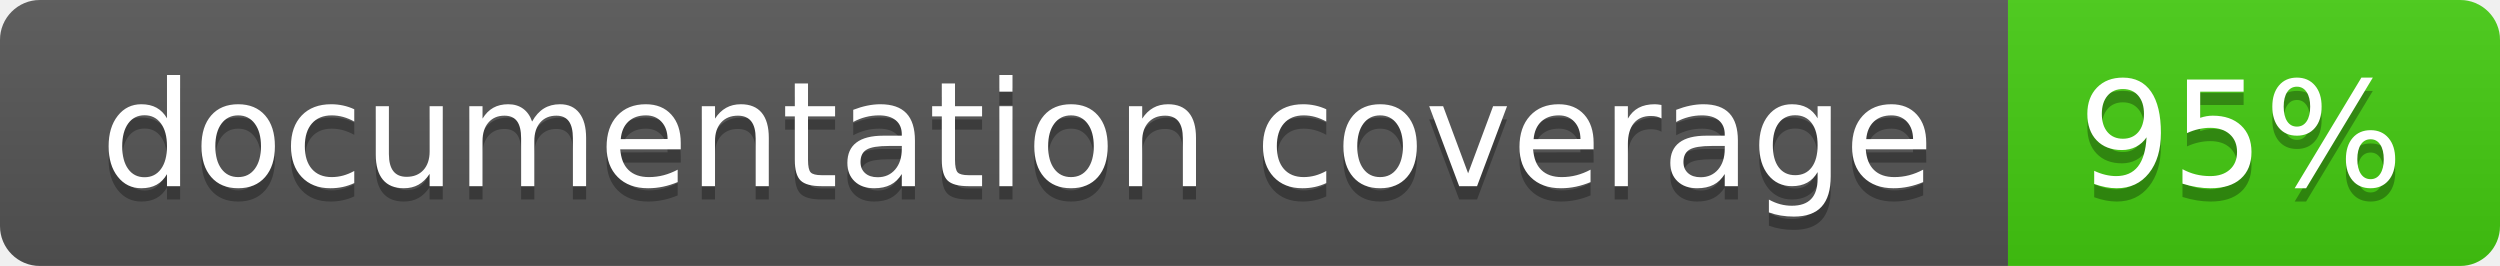
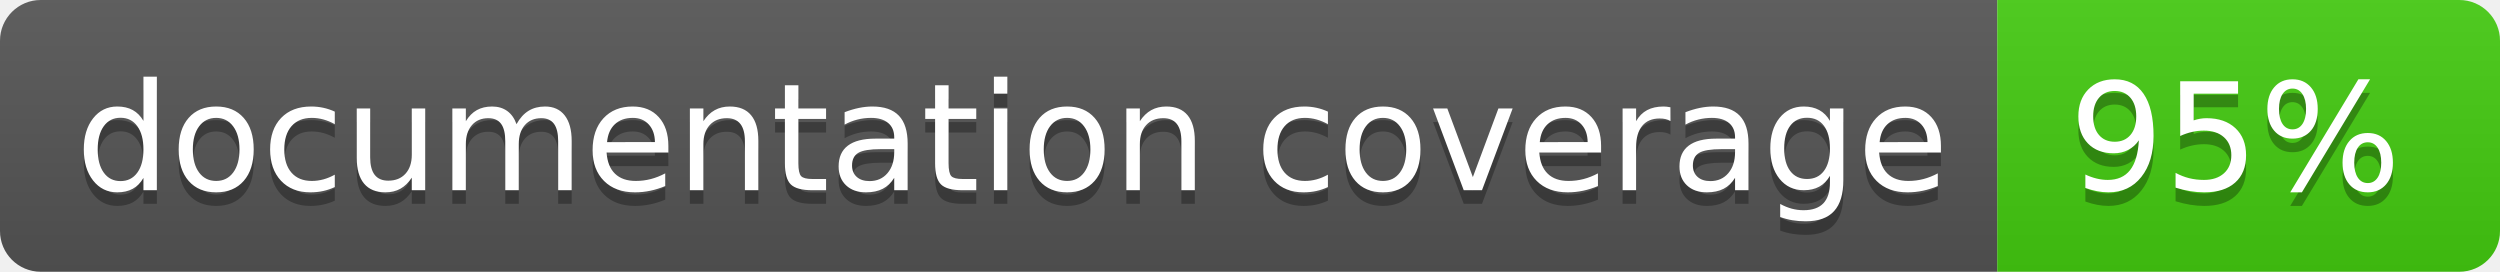
- <svg xmlns="http://www.w3.org/2000/svg" width="188" height="20" role="img" aria-label="documentation coverage: 95%">
+ <svg xmlns="http://www.w3.org/2000/svg" width="184" height="20" role="img" aria-label="documentation coverage: 95%">
  <linearGradient id="s" x2="0" y2="100%">
    <stop offset="0" stop-color="#bbb" stop-opacity=".1" />
    <stop offset="1" stop-opacity=".1" />
  </linearGradient>
  <clipPath id="r">
-     <rect width="188" height="20" rx="3" fill="#fff" />
+     <rect width="184" height="20" rx="3" fill="#fff" />
  </clipPath>
  <g clip-path="url(#r)">
-     <rect width="151" height="20" fill="#555" />
-     <rect x="151" width="37" height="20" fill="#4c1" />
-     <rect width="188" height="20" fill="url(#s)" />
+     <rect width="147" height="20" fill="#555" />
+     <rect x="147" width="37" height="20" fill="#4c1" />
+     <rect width="184" height="20" fill="url(#s)" />
  </g>
  <g fill="#fff" text-anchor="middle" font-family="Verdana,Geneva,DejaVu Sans,sans-serif" text-rendering="geometricPrecision" font-size="110">
-     <text aria-hidden="true" x="765.0" y="150" fill="#010101" fill-opacity=".3" transform="scale(.1)" textLength="1410">documentation coverage</text>
-     <text x="765.0" y="140" transform="scale(.1)" fill="#fff" textLength="1410">documentation coverage</text>
-     <text aria-hidden="true" x="1685.0" y="150" fill="#010101" fill-opacity=".3" transform="scale(.1)" textLength="270">95%</text>
-     <text x="1685.0" y="140" transform="scale(.1)" fill="#fff" textLength="270">95%</text>
+     <text aria-hidden="true" x="745.0" y="150" fill="#010101" fill-opacity=".3" transform="scale(.1)" textLength="1370">documentation coverage</text>
+     <text x="745.0" y="140" transform="scale(.1)" fill="#fff" textLength="1370">documentation coverage</text>
+     <text aria-hidden="true" x="1645.0" y="150" fill="#010101" fill-opacity=".3" transform="scale(.1)" textLength="270">95%</text>
+     <text x="1645.0" y="140" transform="scale(.1)" fill="#fff" textLength="270">95%</text>
  </g>
</svg>
